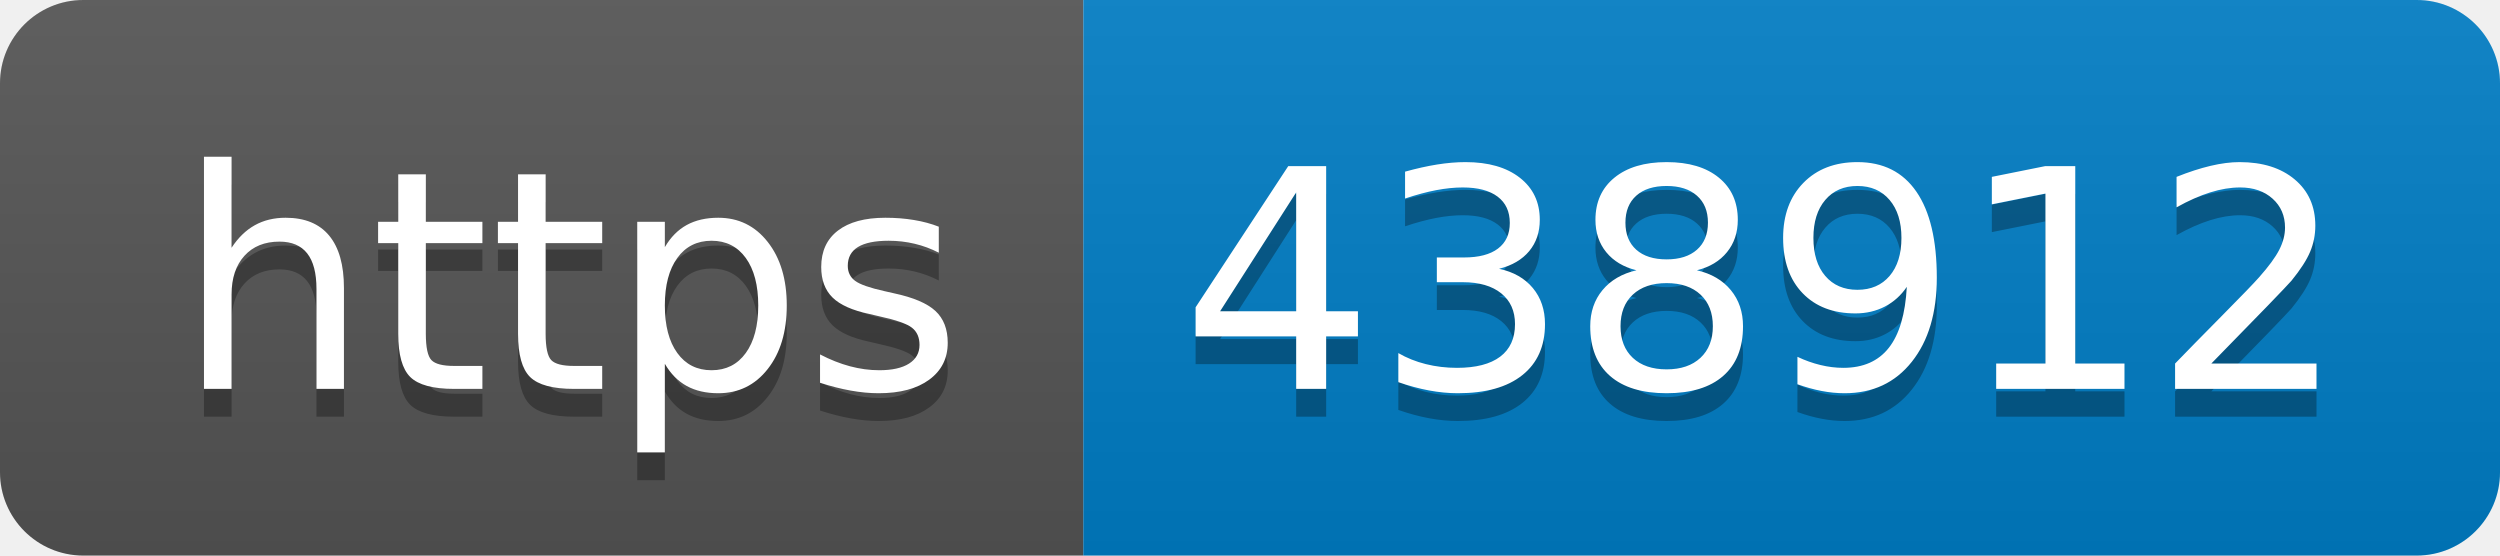
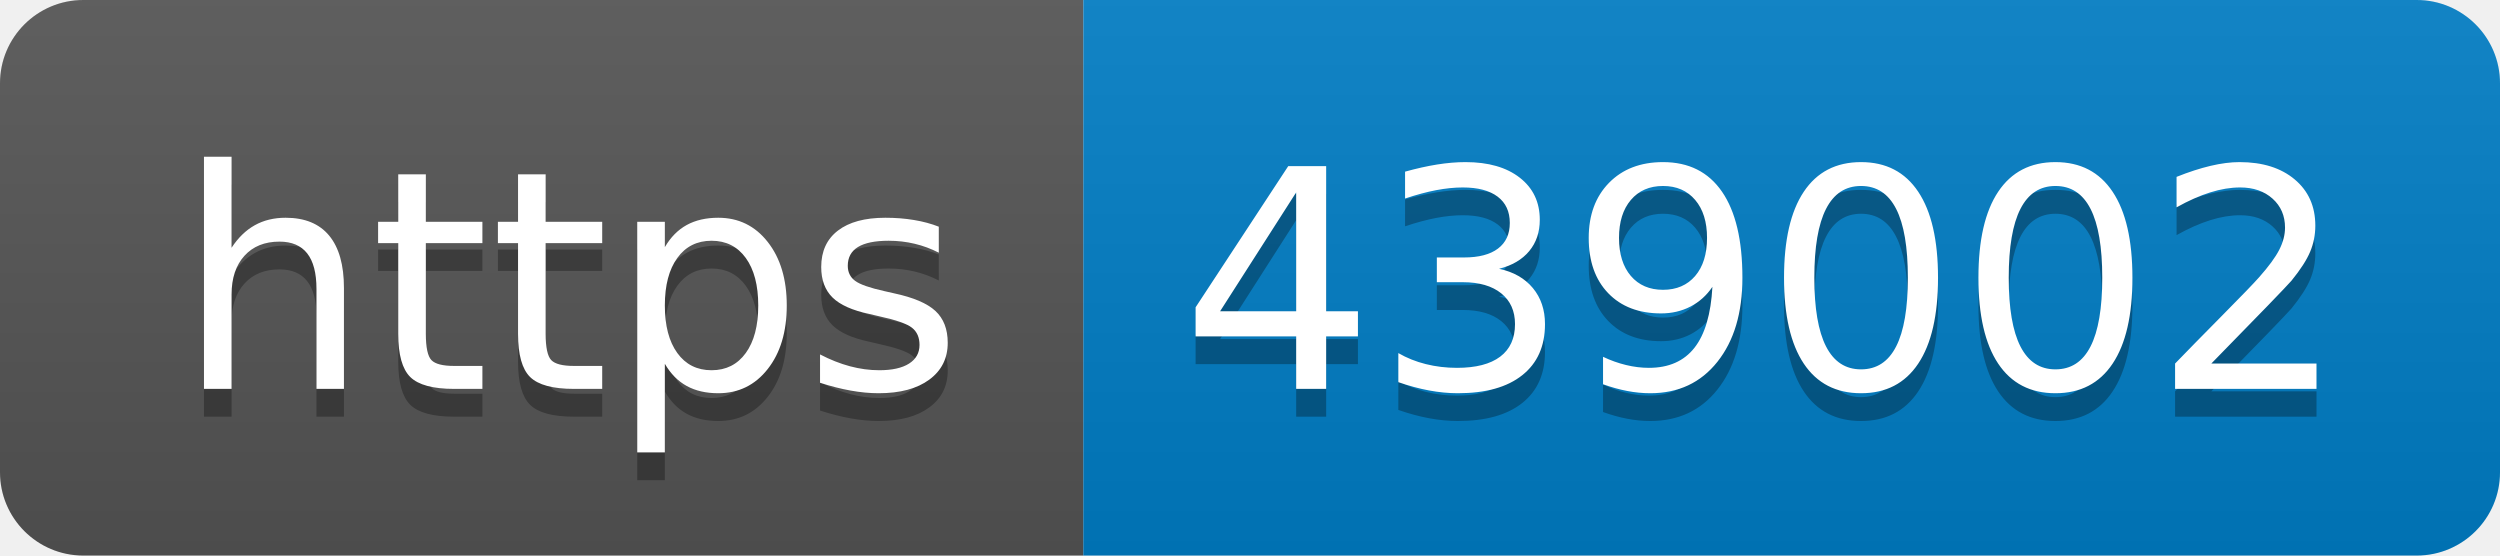
- <svg xmlns="http://www.w3.org/2000/svg" width="90" height="20" role="img" aria-label="https: 438912">
+ <svg xmlns="http://www.w3.org/2000/svg" width="90" height="20" role="img" aria-label="https: 439002">
  <linearGradient id="s" x2="0" y2="100%">
    <stop offset="0" stop-color="#bbb" stop-opacity=".1" />
    <stop offset="1" stop-opacity=".1" />
  </linearGradient>
  <clipPath id="r">
    <rect width="90" height="20" rx="3" fill="#fff" />
  </clipPath>
  <g clip-path="url(#r)">
    <rect width="39" height="20" fill="#555" />
    <rect x="39" width="51" height="20" fill="#007ec6" />
    <rect width="90" height="20" fill="url(#s)" />
  </g>
  <g fill="#fff" text-anchor="middle" font-family="Verdana,Geneva,DejaVu Sans,sans-serif" text-rendering="geometricPrecision" font-size="110">
    <text aria-hidden="true" x="205" y="150" fill="#010101" fill-opacity=".3" transform="scale(.1)" textLength="290">https</text>
    <text x="205" y="140" transform="scale(.1)" fill="#fff" textLength="290">https</text>
-     <text aria-hidden="true" x="635" y="150" fill="#010101" fill-opacity=".3" transform="scale(.1)" textLength="410">438912</text>
-     <text x="635" y="140" transform="scale(.1)" fill="#fff" textLength="410">438912</text>
+     <text aria-hidden="true" x="635" y="150" fill="#010101" fill-opacity=".3" transform="scale(.1)" textLength="410">439002</text>
+     <text x="635" y="140" transform="scale(.1)" fill="#fff" textLength="410">439002</text>
  </g>
</svg>
